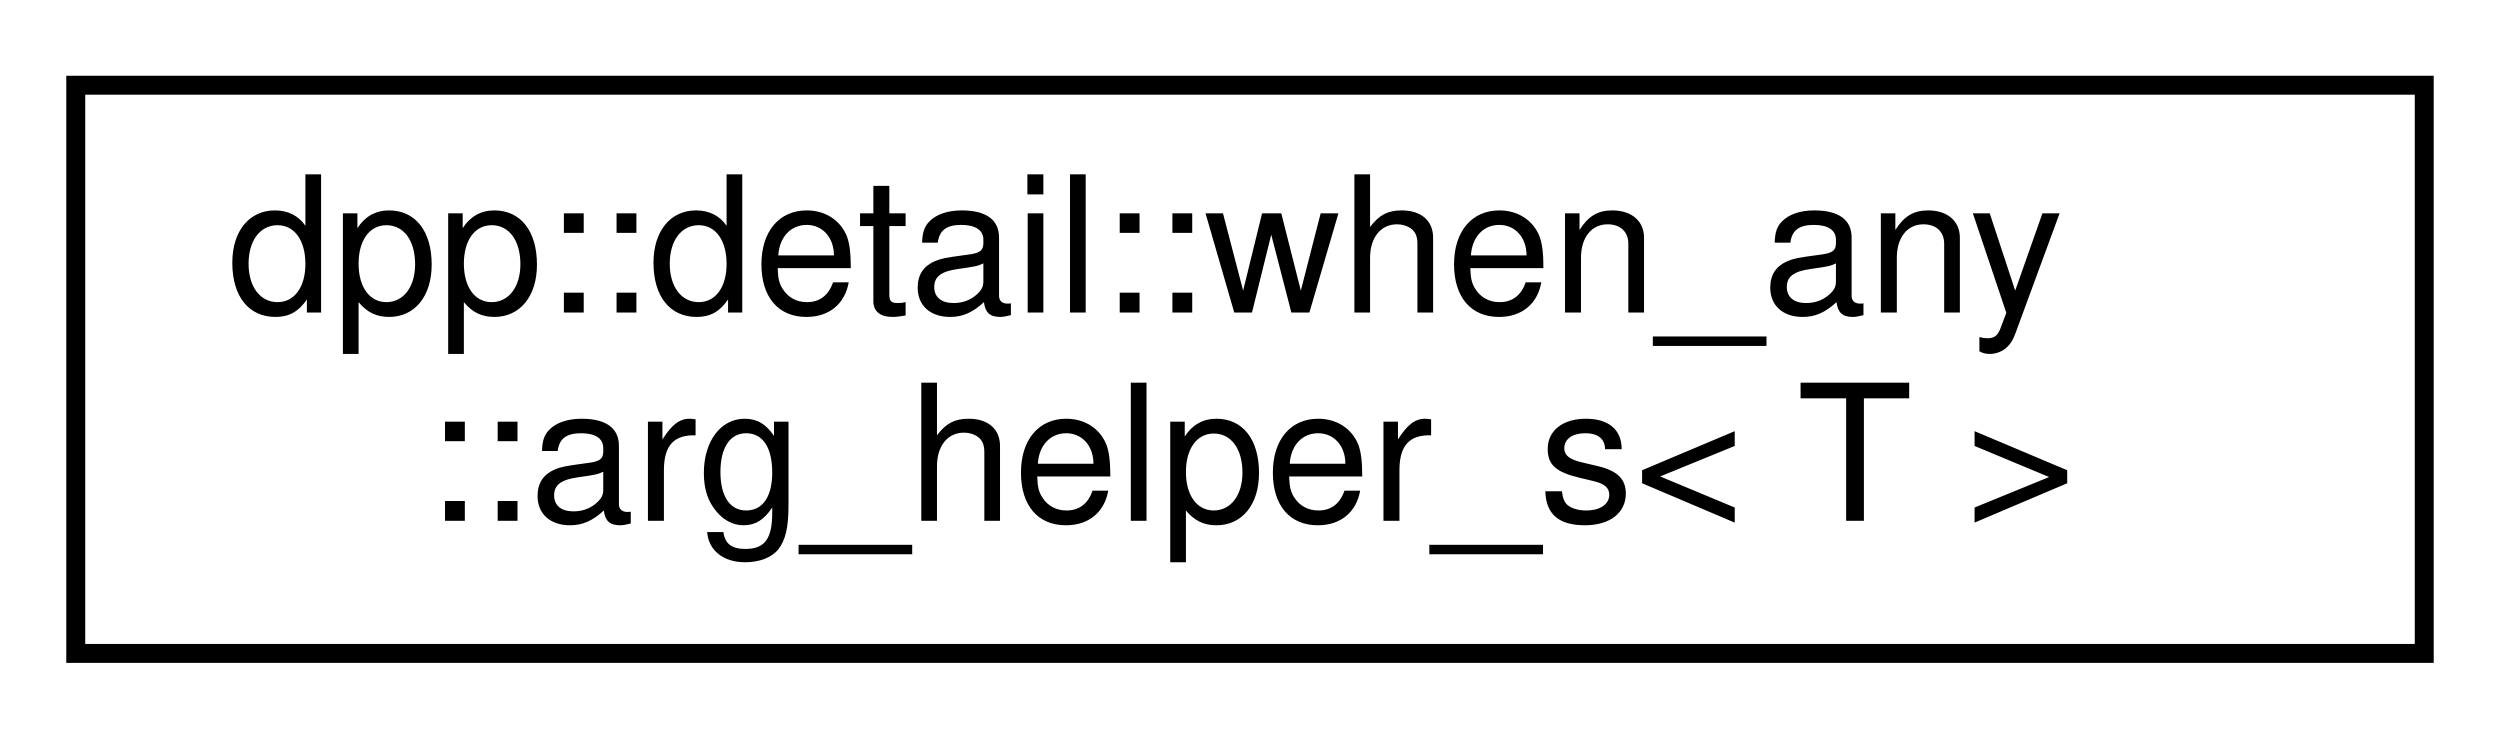
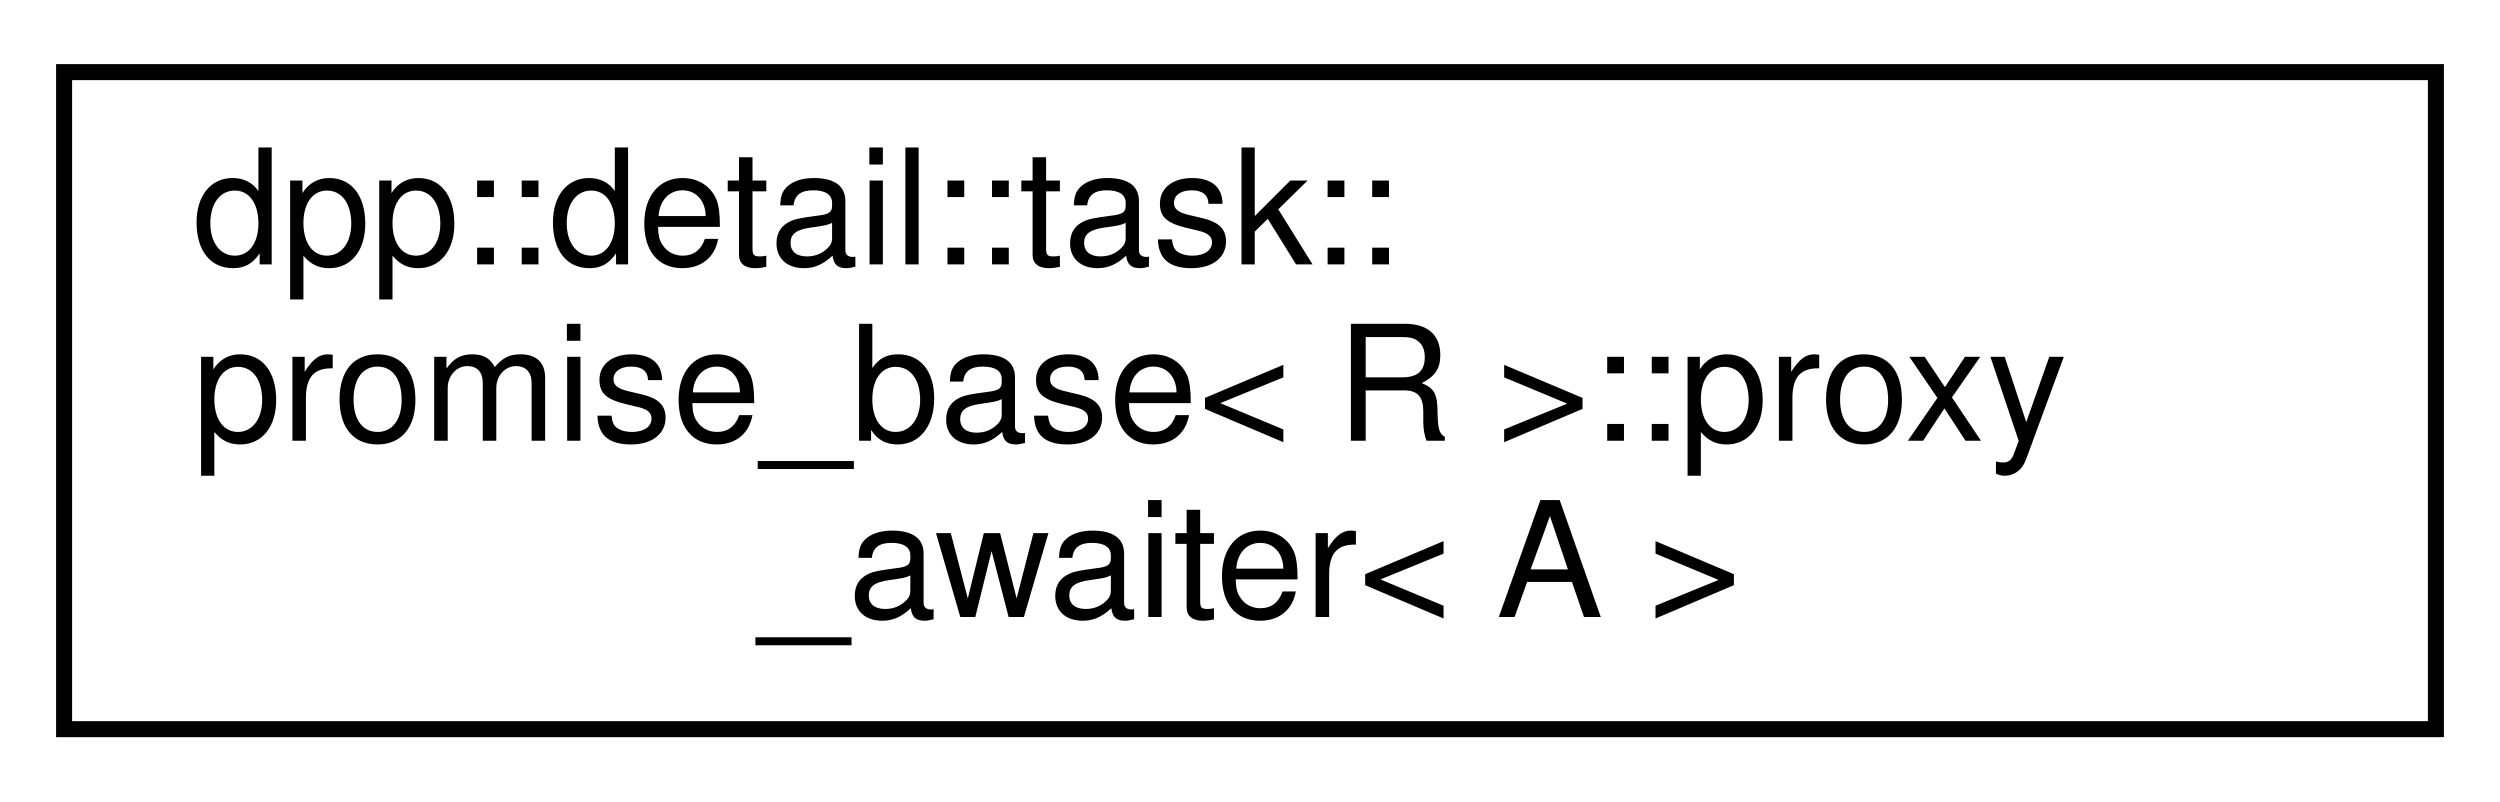
- <svg xmlns="http://www.w3.org/2000/svg" xmlns:xlink="http://www.w3.org/1999/xlink" width="132pt" height="39pt" viewBox="0.00 0.00 132.00 39.00">
-   <g id="graph0" class="graph" transform="scale(1 1) rotate(0) translate(4 35)">
+ <svg xmlns="http://www.w3.org/2000/svg" xmlns:xlink="http://www.w3.org/1999/xlink" width="156pt" height="50pt" viewBox="0.00 0.00 156.00 50.00">
+   <g id="graph0" class="graph" transform="scale(1 1) rotate(0) translate(4 46)">
    <g id="node1" class="node">
      <g id="a_node1">
-         <a xlink:href="structdpp_1_1detail_1_1when__any_1_1arg__helper__s.html" target="_top" xlink:title="Type trait helper to obtain the actual type that will be used by a when_any when a type is passed as ...">
-           <polygon fill="none" stroke="black" points="0,-0.5 0,-30.5 124,-30.5 124,-0.5 0,-0.5" />
-           <text text-anchor="start" x="8" y="-18.5" font-family="Helvetica,sans-Serif" font-size="10.00">dpp::detail::when_any</text>
-           <text text-anchor="middle" x="62" y="-7.5" font-family="Helvetica,sans-Serif" font-size="10.00">::arg_helper_s&lt; T &gt;</text>
+         <a xlink:href="structdpp_1_1detail_1_1task_1_1promise__base_1_1proxy__awaiter.html" target="_top" xlink:title="Proxy awaitable that wraps any co_await inside the task and checks for cancellation on resumption.">
+           <polygon fill="none" stroke="black" points="0,-0.5 0,-41.5 148,-41.5 148,-0.5 0,-0.5" />
+           <text text-anchor="start" x="8" y="-29.5" font-family="Helvetica,sans-Serif" font-size="10.00">dpp::detail::task::</text>
+           <text text-anchor="start" x="8" y="-18.5" font-family="Helvetica,sans-Serif" font-size="10.00">promise_base&lt; R &gt;::proxy</text>
+           <text text-anchor="middle" x="74" y="-7.5" font-family="Helvetica,sans-Serif" font-size="10.00">_awaiter&lt; A &gt;</text>
        </a>
      </g>
    </g>
  </g>
</svg>
